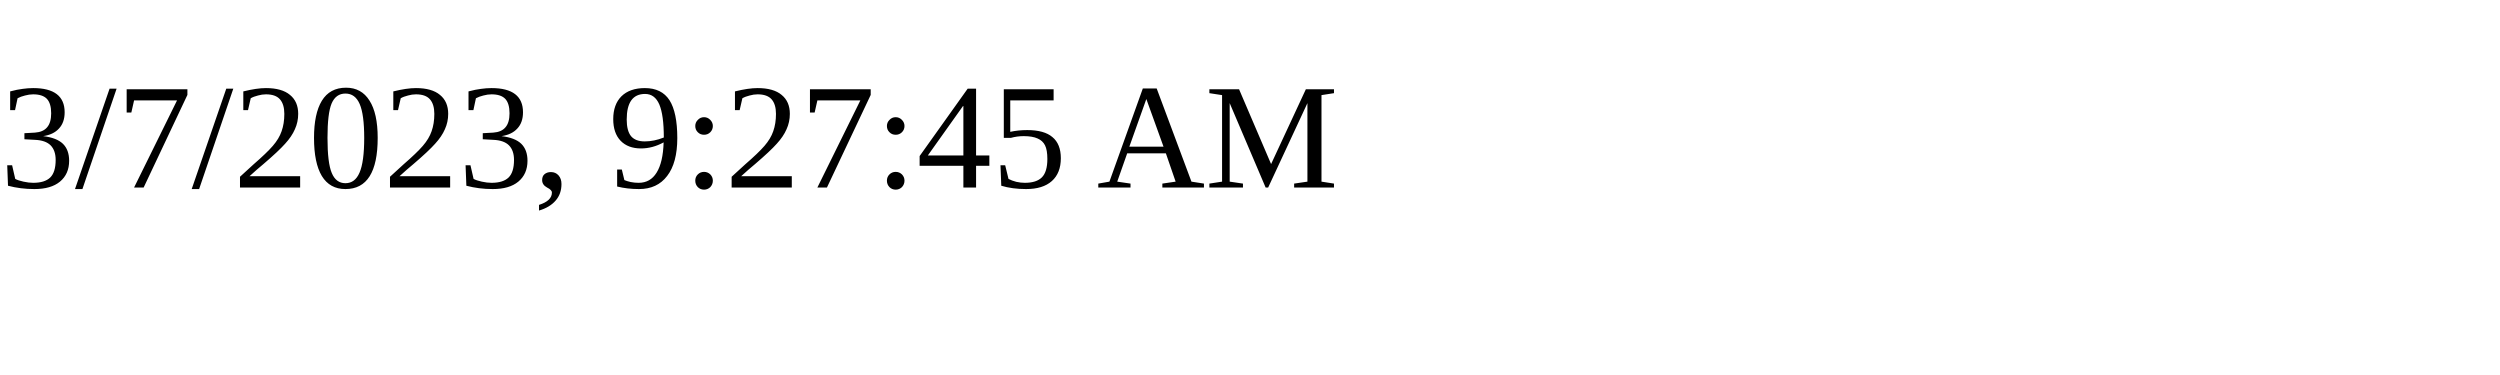
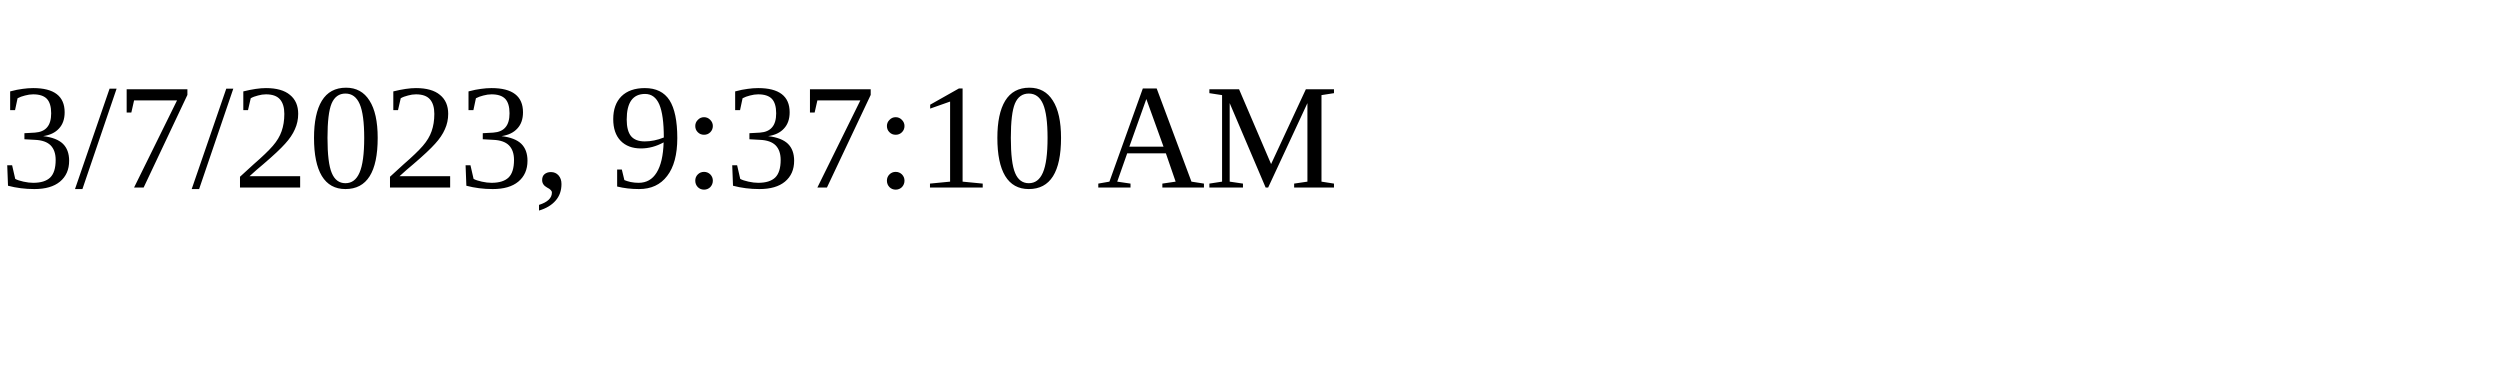
<svg xmlns="http://www.w3.org/2000/svg" height="30" width="200">
-   <text x="0" y="15">3/7/2023, 9:27:45 AM</text>
+   <text x="0" y="15">3/7/2023, 9:37:10 AM</text>
</svg>
